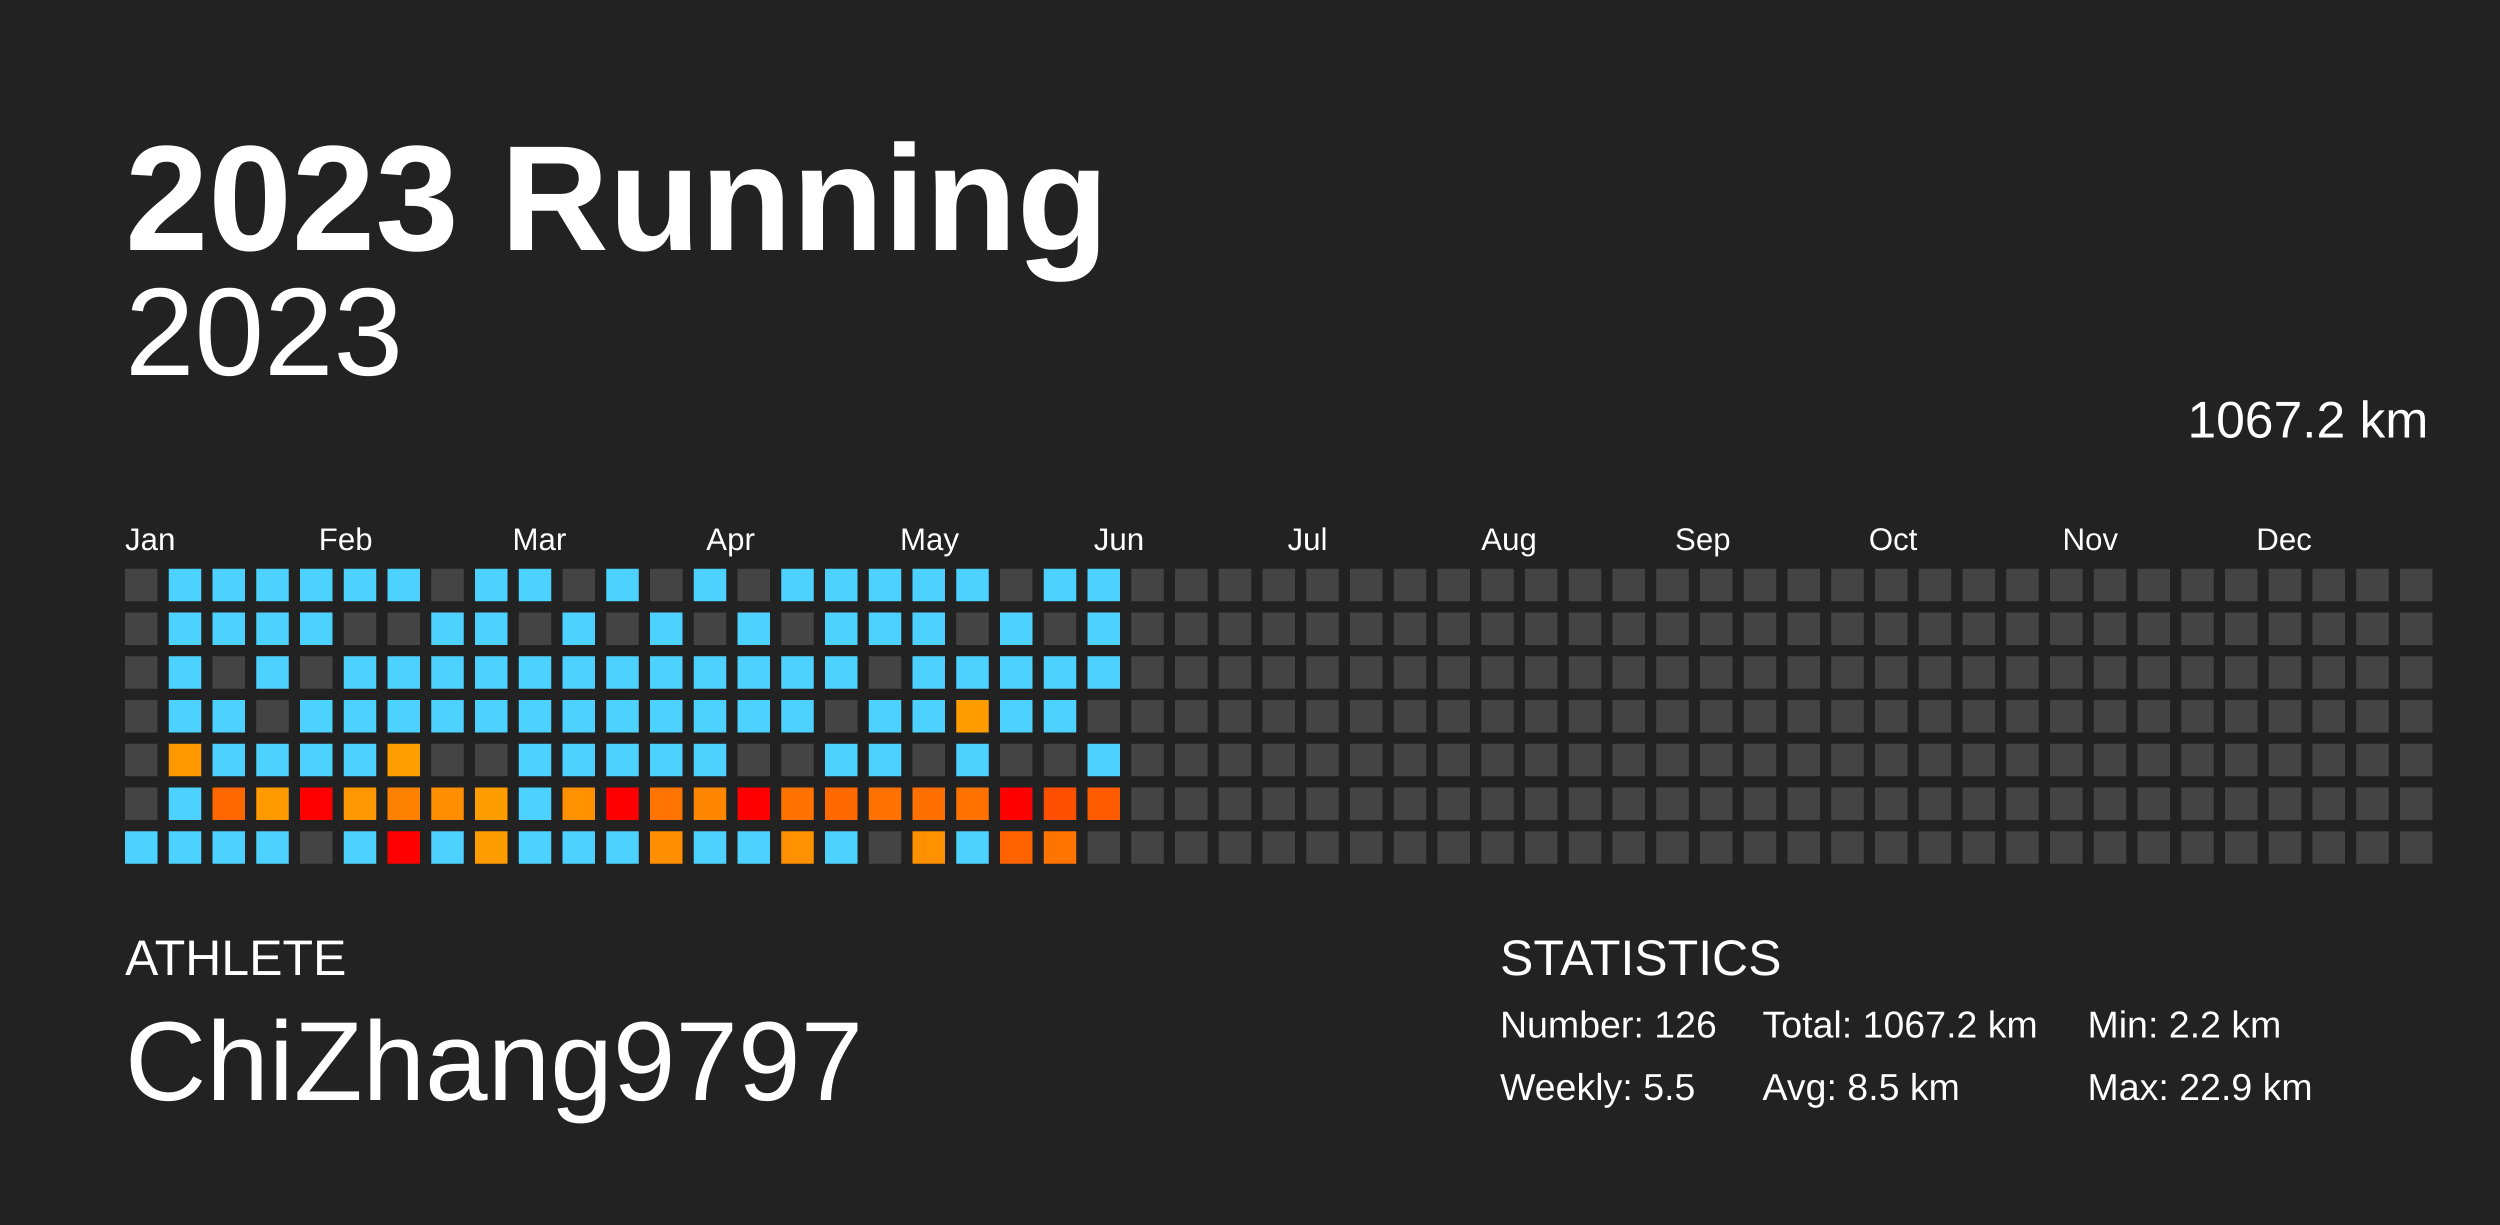
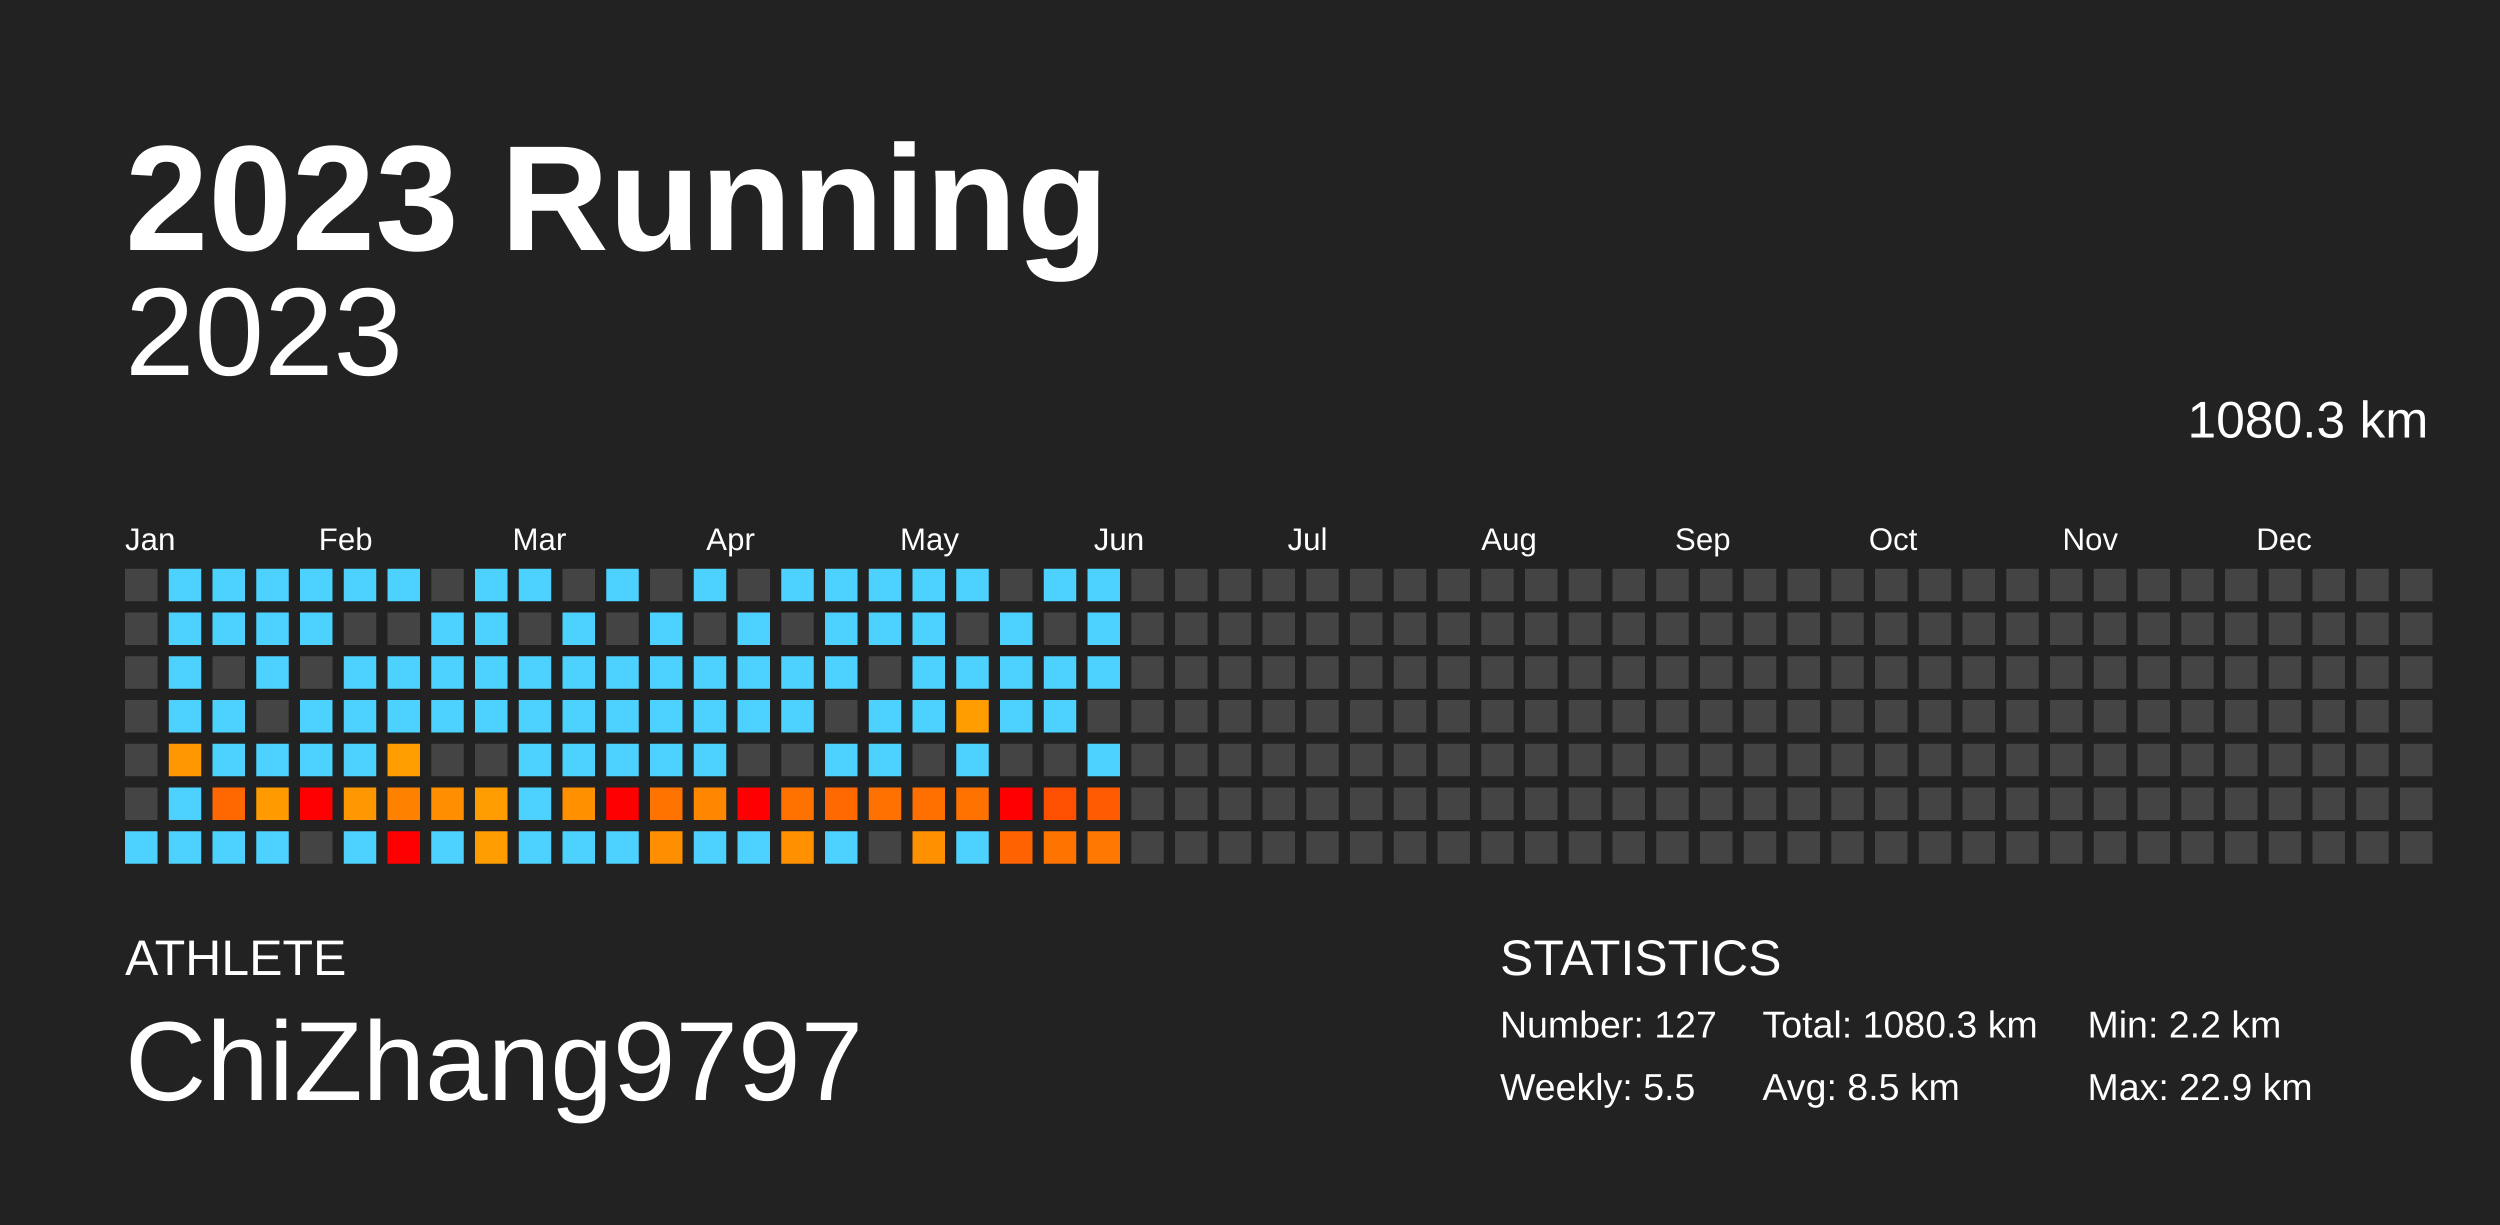
<svg xmlns="http://www.w3.org/2000/svg" baseProfile="full" height="98mm" version="1.1" viewBox="0,0,200,98" width="200mm">
  <defs />
  <rect fill="#222222" height="98" width="200" x="0" y="0" />
  <text fill="#FFFFFF" style="font-size:12px; font-family:Arial; font-weight:bold;" x="10" y="20">2023 Running</text>
  <text fill="#FFFFFF" style="font-size:4px; font-family:Arial" x="10" y="78">ATHLETE</text>
  <text fill="#FFFFFF" style="font-size:9px; font-family:Arial" x="10" y="88">ChiZhang9797</text>
  <text fill="#FFFFFF" style="font-size:4px; font-family:Arial" x="120" y="78">STATISTICS</text>
-   <text fill="#FFFFFF" style="font-size:3px; font-family:Arial" x="120" y="83">Number: 126</text>
+   <text fill="#FFFFFF" style="font-size:3px; font-family:Arial" x="120" y="83">Number: 127</text>
  <text fill="#FFFFFF" style="font-size:3px; font-family:Arial" x="120" y="88">Weekly: 5.5</text>
-   <text fill="#FFFFFF" style="font-size:3px; font-family:Arial" x="141" y="83">Total: 1067.2 km</text>
+   <text fill="#FFFFFF" style="font-size:3px; font-family:Arial" x="141" y="83">Total: 1080.3 km</text>
  <text fill="#FFFFFF" style="font-size:3px; font-family:Arial" x="141" y="88">Avg: 8.5 km</text>
  <text fill="#FFFFFF" style="font-size:3px; font-family:Arial" x="167" y="83">Min: 2.2 km</text>
  <text fill="#FFFFFF" style="font-size:3px; font-family:Arial" x="167" y="88">Max: 22.9 km</text>
  <text alignment-baseline="hanging" fill="#FFFFFF" style="font-size:10.0px; font-family:Arial;" x="10" y="30">2023</text>
-   <text alignment-baseline="hanging" fill="#FFFFFF" style="font-size:4.125px; font-family:Arial;" x="175" y="35">1067.2 km</text>
+   <text alignment-baseline="hanging" fill="#FFFFFF" style="font-size:4.125px; font-family:Arial;" x="175" y="35">1080.3 km</text>
  <text fill="#FFFFFF" style="font-size:2.5px; font-family:Arial" x="10.0" y="44">Jan</text>
  <text fill="#FFFFFF" style="font-size:2.5px; font-family:Arial" x="25.5" y="44">Feb</text>
  <text fill="#FFFFFF" style="font-size:2.5px; font-family:Arial" x="41.0" y="44">Mar</text>
  <text fill="#FFFFFF" style="font-size:2.5px; font-family:Arial" x="56.5" y="44">Apr</text>
  <text fill="#FFFFFF" style="font-size:2.5px; font-family:Arial" x="72.0" y="44">May</text>
  <text fill="#FFFFFF" style="font-size:2.5px; font-family:Arial" x="87.5" y="44">Jun</text>
  <text fill="#FFFFFF" style="font-size:2.5px; font-family:Arial" x="103.0" y="44">Jul</text>
  <text fill="#FFFFFF" style="font-size:2.5px; font-family:Arial" x="118.5" y="44">Aug</text>
  <text fill="#FFFFFF" style="font-size:2.5px; font-family:Arial" x="134.0" y="44">Sep</text>
  <text fill="#FFFFFF" style="font-size:2.5px; font-family:Arial" x="149.5" y="44">Oct</text>
  <text fill="#FFFFFF" style="font-size:2.5px; font-family:Arial" x="165.0" y="44">Nov</text>
  <text fill="#FFFFFF" style="font-size:2.5px; font-family:Arial" x="180.5" y="44">Dec</text>
  <rect fill="#444444" height="2.6" width="2.6" x="10.0" y="45.5" />
  <rect fill="#444444" height="2.6" width="2.6" x="10.0" y="49.0" />
  <rect fill="#444444" height="2.6" width="2.6" x="10.0" y="52.5" />
  <rect fill="#444444" height="2.6" width="2.6" x="10.0" y="56.0" />
  <rect fill="#444444" height="2.6" width="2.6" x="10.0" y="59.5" />
  <rect fill="#444444" height="2.6" width="2.6" x="10.0" y="63.0" />
  <rect fill="#4dd2ff" height="2.6" width="2.6" x="10.0" y="66.5" />
  <rect fill="#4dd2ff" height="2.6" width="2.6" x="13.5" y="45.5" />
  <rect fill="#4dd2ff" height="2.6" width="2.6" x="13.5" y="49.0" />
  <rect fill="#4dd2ff" height="2.6" width="2.6" x="13.5" y="52.5" />
  <rect fill="#4dd2ff" height="2.6" width="2.6" x="13.5" y="56.0" />
  <rect fill="#ff9700" height="2.6" width="2.6" x="13.5" y="59.5" />
  <rect fill="#4dd2ff" height="2.6" width="2.6" x="13.5" y="63.0" />
  <rect fill="#4dd2ff" height="2.6" width="2.6" x="13.5" y="66.5" />
  <rect fill="#4dd2ff" height="2.6" width="2.6" x="17.0" y="45.5" />
  <rect fill="#4dd2ff" height="2.6" width="2.6" x="17.0" y="49.0" />
  <rect fill="#444444" height="2.6" width="2.6" x="17.0" y="52.5" />
  <rect fill="#4dd2ff" height="2.6" width="2.6" x="17.0" y="56.0" />
  <rect fill="#4dd2ff" height="2.6" width="2.6" x="17.0" y="59.5" />
  <rect fill="#ff6700" height="2.6" width="2.6" x="17.0" y="63.0" />
  <rect fill="#4dd2ff" height="2.6" width="2.6" x="17.0" y="66.5" />
  <rect fill="#4dd2ff" height="2.6" width="2.6" x="20.5" y="45.5" />
  <rect fill="#4dd2ff" height="2.6" width="2.6" x="20.5" y="49.0" />
  <rect fill="#4dd2ff" height="2.6" width="2.6" x="20.5" y="52.5" />
  <rect fill="#444444" height="2.6" width="2.6" x="20.5" y="56.0" />
  <rect fill="#4dd2ff" height="2.6" width="2.6" x="20.5" y="59.5" />
  <rect fill="#ff9b00" height="2.6" width="2.6" x="20.5" y="63.0" />
  <rect fill="#4dd2ff" height="2.6" width="2.6" x="20.5" y="66.5" />
  <rect fill="#4dd2ff" height="2.6" width="2.6" x="24.0" y="45.5" />
  <rect fill="#4dd2ff" height="2.6" width="2.6" x="24.0" y="49.0" />
  <rect fill="#444444" height="2.6" width="2.6" x="24.0" y="52.5" />
  <rect fill="#4dd2ff" height="2.6" width="2.6" x="24.0" y="56.0" />
  <rect fill="#4dd2ff" height="2.6" width="2.6" x="24.0" y="59.5" />
  <rect fill="red" height="2.6" width="2.6" x="24.0" y="63.0" />
  <rect fill="#444444" height="2.6" width="2.6" x="24.0" y="66.5" />
  <rect fill="#4dd2ff" height="2.6" width="2.6" x="27.5" y="45.5" />
  <rect fill="#444444" height="2.6" width="2.6" x="27.5" y="49.0" />
  <rect fill="#4dd2ff" height="2.6" width="2.6" x="27.5" y="52.5" />
  <rect fill="#4dd2ff" height="2.6" width="2.6" x="27.5" y="56.0" />
  <rect fill="#4dd2ff" height="2.6" width="2.6" x="27.5" y="59.5" />
  <rect fill="#ff9700" height="2.6" width="2.6" x="27.5" y="63.0" />
  <rect fill="#4dd2ff" height="2.6" width="2.6" x="27.5" y="66.5" />
  <rect fill="#4dd2ff" height="2.6" width="2.6" x="31.0" y="45.5" />
  <rect fill="#444444" height="2.6" width="2.6" x="31.0" y="49.0" />
  <rect fill="#4dd2ff" height="2.6" width="2.6" x="31.0" y="52.5" />
  <rect fill="#4dd2ff" height="2.6" width="2.6" x="31.0" y="56.0" />
  <rect fill="#ff9e00" height="2.6" width="2.6" x="31.0" y="59.5" />
  <rect fill="#ff8100" height="2.6" width="2.6" x="31.0" y="63.0" />
  <rect fill="red" height="2.6" width="2.6" x="31.0" y="66.5" />
  <rect fill="#444444" height="2.6" width="2.6" x="34.5" y="45.5" />
  <rect fill="#4dd2ff" height="2.6" width="2.6" x="34.5" y="49.0" />
  <rect fill="#4dd2ff" height="2.6" width="2.6" x="34.5" y="52.5" />
  <rect fill="#4dd2ff" height="2.6" width="2.6" x="34.5" y="56.0" />
  <rect fill="#444444" height="2.6" width="2.6" x="34.5" y="59.5" />
  <rect fill="#ff8f00" height="2.6" width="2.6" x="34.5" y="63.0" />
  <rect fill="#4dd2ff" height="2.6" width="2.6" x="34.5" y="66.5" />
  <rect fill="#4dd2ff" height="2.6" width="2.6" x="38.0" y="45.5" />
  <rect fill="#4dd2ff" height="2.6" width="2.6" x="38.0" y="49.0" />
  <rect fill="#4dd2ff" height="2.6" width="2.6" x="38.0" y="52.5" />
  <rect fill="#4dd2ff" height="2.6" width="2.6" x="38.0" y="56.0" />
  <rect fill="#444444" height="2.6" width="2.6" x="38.0" y="59.5" />
  <rect fill="#ff9c00" height="2.6" width="2.6" x="38.0" y="63.0" />
  <rect fill="#ff9c00" height="2.6" width="2.6" x="38.0" y="66.5" />
  <rect fill="#4dd2ff" height="2.6" width="2.6" x="41.5" y="45.5" />
  <rect fill="#444444" height="2.6" width="2.6" x="41.5" y="49.0" />
  <rect fill="#4dd2ff" height="2.6" width="2.6" x="41.5" y="52.5" />
  <rect fill="#4dd2ff" height="2.6" width="2.6" x="41.5" y="56.0" />
  <rect fill="#4dd2ff" height="2.6" width="2.6" x="41.5" y="59.5" />
  <rect fill="#4dd2ff" height="2.6" width="2.6" x="41.5" y="63.0" />
  <rect fill="#4dd2ff" height="2.6" width="2.6" x="41.5" y="66.5" />
  <rect fill="#444444" height="2.6" width="2.6" x="45.0" y="45.5" />
  <rect fill="#4dd2ff" height="2.6" width="2.6" x="45.0" y="49.0" />
  <rect fill="#4dd2ff" height="2.6" width="2.6" x="45.0" y="52.5" />
  <rect fill="#4dd2ff" height="2.6" width="2.6" x="45.0" y="56.0" />
  <rect fill="#4dd2ff" height="2.6" width="2.6" x="45.0" y="59.5" />
  <rect fill="#ff9000" height="2.6" width="2.6" x="45.0" y="63.0" />
  <rect fill="#4dd2ff" height="2.6" width="2.6" x="45.0" y="66.5" />
  <rect fill="#4dd2ff" height="2.6" width="2.6" x="48.5" y="45.5" />
  <rect fill="#444444" height="2.6" width="2.6" x="48.5" y="49.0" />
  <rect fill="#4dd2ff" height="2.6" width="2.6" x="48.5" y="52.5" />
  <rect fill="#4dd2ff" height="2.6" width="2.6" x="48.5" y="56.0" />
  <rect fill="#4dd2ff" height="2.6" width="2.6" x="48.5" y="59.5" />
  <rect fill="red" height="2.6" width="2.6" x="48.5" y="63.0" />
  <rect fill="#4dd2ff" height="2.6" width="2.6" x="48.5" y="66.5" />
  <rect fill="#444444" height="2.6" width="2.6" x="52.0" y="45.5" />
  <rect fill="#4dd2ff" height="2.6" width="2.6" x="52.0" y="49.0" />
  <rect fill="#4dd2ff" height="2.6" width="2.6" x="52.0" y="52.5" />
  <rect fill="#4dd2ff" height="2.6" width="2.6" x="52.0" y="56.0" />
  <rect fill="#4dd2ff" height="2.6" width="2.6" x="52.0" y="59.5" />
  <rect fill="#ff7400" height="2.6" width="2.6" x="52.0" y="63.0" />
  <rect fill="#ff8f00" height="2.6" width="2.6" x="52.0" y="66.5" />
  <rect fill="#4dd2ff" height="2.6" width="2.6" x="55.5" y="45.5" />
  <rect fill="#444444" height="2.6" width="2.6" x="55.5" y="49.0" />
  <rect fill="#4dd2ff" height="2.6" width="2.6" x="55.5" y="52.5" />
  <rect fill="#4dd2ff" height="2.6" width="2.6" x="55.5" y="56.0" />
  <rect fill="#4dd2ff" height="2.6" width="2.6" x="55.5" y="59.5" />
  <rect fill="#ff8700" height="2.6" width="2.6" x="55.5" y="63.0" />
  <rect fill="#4dd2ff" height="2.6" width="2.6" x="55.5" y="66.5" />
  <rect fill="#444444" height="2.6" width="2.6" x="59.0" y="45.5" />
  <rect fill="#4dd2ff" height="2.6" width="2.6" x="59.0" y="49.0" />
  <rect fill="#4dd2ff" height="2.6" width="2.6" x="59.0" y="52.5" />
  <rect fill="#4dd2ff" height="2.6" width="2.6" x="59.0" y="56.0" />
  <rect fill="#444444" height="2.6" width="2.6" x="59.0" y="59.5" />
  <rect fill="red" height="2.6" width="2.6" x="59.0" y="63.0" />
  <rect fill="#4dd2ff" height="2.6" width="2.6" x="59.0" y="66.5" />
  <rect fill="#4dd2ff" height="2.6" width="2.6" x="62.5" y="45.5" />
  <rect fill="#444444" height="2.6" width="2.6" x="62.5" y="49.0" />
  <rect fill="#4dd2ff" height="2.6" width="2.6" x="62.5" y="52.5" />
  <rect fill="#4dd2ff" height="2.6" width="2.6" x="62.5" y="56.0" />
  <rect fill="#444444" height="2.6" width="2.6" x="62.5" y="59.5" />
  <rect fill="#ff7200" height="2.6" width="2.6" x="62.5" y="63.0" />
  <rect fill="#ff9000" height="2.6" width="2.6" x="62.5" y="66.5" />
  <rect fill="#4dd2ff" height="2.6" width="2.6" x="66.0" y="45.5" />
  <rect fill="#4dd2ff" height="2.6" width="2.6" x="66.0" y="49.0" />
  <rect fill="#4dd2ff" height="2.6" width="2.6" x="66.0" y="52.5" />
  <rect fill="#444444" height="2.6" width="2.6" x="66.0" y="56.0" />
  <rect fill="#4dd2ff" height="2.6" width="2.6" x="66.0" y="59.5" />
  <rect fill="#ff6900" height="2.6" width="2.6" x="66.0" y="63.0" />
  <rect fill="#4dd2ff" height="2.6" width="2.6" x="66.0" y="66.5" />
  <rect fill="#4dd2ff" height="2.6" width="2.6" x="69.5" y="45.5" />
  <rect fill="#4dd2ff" height="2.6" width="2.6" x="69.5" y="49.0" />
  <rect fill="#444444" height="2.6" width="2.6" x="69.5" y="52.5" />
  <rect fill="#4dd2ff" height="2.6" width="2.6" x="69.5" y="56.0" />
  <rect fill="#4dd2ff" height="2.6" width="2.6" x="69.5" y="59.5" />
  <rect fill="#ff7100" height="2.6" width="2.6" x="69.5" y="63.0" />
  <rect fill="#444444" height="2.6" width="2.6" x="69.5" y="66.5" />
  <rect fill="#4dd2ff" height="2.6" width="2.6" x="73.0" y="45.5" />
  <rect fill="#4dd2ff" height="2.6" width="2.6" x="73.0" y="49.0" />
  <rect fill="#4dd2ff" height="2.6" width="2.6" x="73.0" y="52.5" />
  <rect fill="#4dd2ff" height="2.6" width="2.6" x="73.0" y="56.0" />
  <rect fill="#444444" height="2.6" width="2.6" x="73.0" y="59.5" />
  <rect fill="#ff7000" height="2.6" width="2.6" x="73.0" y="63.0" />
  <rect fill="#ff9000" height="2.6" width="2.6" x="73.0" y="66.5" />
  <rect fill="#4dd2ff" height="2.6" width="2.6" x="76.5" y="45.5" />
  <rect fill="#444444" height="2.6" width="2.6" x="76.5" y="49.0" />
  <rect fill="#4dd2ff" height="2.6" width="2.6" x="76.5" y="52.5" />
  <rect fill="#ff9d00" height="2.6" width="2.6" x="76.5" y="56.0" />
  <rect fill="#4dd2ff" height="2.6" width="2.6" x="76.5" y="59.5" />
  <rect fill="#ff7200" height="2.6" width="2.6" x="76.5" y="63.0" />
  <rect fill="#4dd2ff" height="2.6" width="2.6" x="76.5" y="66.5" />
  <rect fill="#444444" height="2.6" width="2.6" x="80.0" y="45.5" />
  <rect fill="#4dd2ff" height="2.6" width="2.6" x="80.0" y="49.0" />
  <rect fill="#4dd2ff" height="2.6" width="2.6" x="80.0" y="52.5" />
  <rect fill="#4dd2ff" height="2.6" width="2.6" x="80.0" y="56.0" />
  <rect fill="#444444" height="2.6" width="2.6" x="80.0" y="59.5" />
  <rect fill="red" height="2.6" width="2.6" x="80.0" y="63.0" />
  <rect fill="#ff6200" height="2.6" width="2.6" x="80.0" y="66.5" />
  <rect fill="#4dd2ff" height="2.6" width="2.6" x="83.5" y="45.5" />
  <rect fill="#444444" height="2.6" width="2.6" x="83.5" y="49.0" />
  <rect fill="#4dd2ff" height="2.6" width="2.6" x="83.5" y="52.5" />
  <rect fill="#4dd2ff" height="2.6" width="2.6" x="83.5" y="56.0" />
  <rect fill="#444444" height="2.6" width="2.6" x="83.5" y="59.5" />
  <rect fill="#ff4f00" height="2.6" width="2.6" x="83.5" y="63.0" />
  <rect fill="#ff7300" height="2.6" width="2.6" x="83.5" y="66.5" />
  <rect fill="#4dd2ff" height="2.6" width="2.6" x="87.0" y="45.5" />
  <rect fill="#4dd2ff" height="2.6" width="2.6" x="87.0" y="49.0" />
  <rect fill="#4dd2ff" height="2.6" width="2.6" x="87.0" y="52.5" />
  <rect fill="#444444" height="2.6" width="2.6" x="87.0" y="56.0" />
  <rect fill="#4dd2ff" height="2.6" width="2.6" x="87.0" y="59.5" />
  <rect fill="#ff5b00" height="2.6" width="2.6" x="87.0" y="63.0" />
-   <rect fill="#444444" height="2.6" width="2.6" x="87.0" y="66.5" />
+   <rect fill="#ff7900" height="2.6" width="2.6" x="87.0" y="66.5" />
  <rect fill="#444444" height="2.6" width="2.6" x="90.5" y="45.5" />
  <rect fill="#444444" height="2.6" width="2.6" x="90.5" y="49.0" />
  <rect fill="#444444" height="2.6" width="2.6" x="90.5" y="52.5" />
  <rect fill="#444444" height="2.6" width="2.6" x="90.5" y="56.0" />
  <rect fill="#444444" height="2.6" width="2.6" x="90.5" y="59.5" />
  <rect fill="#444444" height="2.6" width="2.6" x="90.5" y="63.0" />
  <rect fill="#444444" height="2.6" width="2.6" x="90.5" y="66.5" />
  <rect fill="#444444" height="2.6" width="2.6" x="94.0" y="45.5" />
  <rect fill="#444444" height="2.6" width="2.6" x="94.0" y="49.0" />
  <rect fill="#444444" height="2.6" width="2.6" x="94.0" y="52.5" />
  <rect fill="#444444" height="2.6" width="2.6" x="94.0" y="56.0" />
  <rect fill="#444444" height="2.6" width="2.6" x="94.0" y="59.5" />
  <rect fill="#444444" height="2.6" width="2.6" x="94.0" y="63.0" />
  <rect fill="#444444" height="2.6" width="2.6" x="94.0" y="66.5" />
  <rect fill="#444444" height="2.6" width="2.6" x="97.5" y="45.5" />
  <rect fill="#444444" height="2.6" width="2.6" x="97.5" y="49.0" />
  <rect fill="#444444" height="2.6" width="2.6" x="97.5" y="52.5" />
  <rect fill="#444444" height="2.6" width="2.6" x="97.5" y="56.0" />
  <rect fill="#444444" height="2.6" width="2.6" x="97.5" y="59.5" />
  <rect fill="#444444" height="2.6" width="2.6" x="97.5" y="63.0" />
  <rect fill="#444444" height="2.6" width="2.6" x="97.5" y="66.5" />
  <rect fill="#444444" height="2.6" width="2.6" x="101.0" y="45.5" />
  <rect fill="#444444" height="2.6" width="2.6" x="101.0" y="49.0" />
  <rect fill="#444444" height="2.6" width="2.6" x="101.0" y="52.5" />
  <rect fill="#444444" height="2.6" width="2.6" x="101.0" y="56.0" />
  <rect fill="#444444" height="2.6" width="2.6" x="101.0" y="59.5" />
  <rect fill="#444444" height="2.6" width="2.6" x="101.0" y="63.0" />
  <rect fill="#444444" height="2.6" width="2.6" x="101.0" y="66.5" />
  <rect fill="#444444" height="2.6" width="2.6" x="104.5" y="45.5" />
  <rect fill="#444444" height="2.6" width="2.6" x="104.5" y="49.0" />
  <rect fill="#444444" height="2.6" width="2.6" x="104.5" y="52.5" />
  <rect fill="#444444" height="2.6" width="2.6" x="104.5" y="56.0" />
  <rect fill="#444444" height="2.6" width="2.6" x="104.5" y="59.5" />
  <rect fill="#444444" height="2.6" width="2.6" x="104.5" y="63.0" />
  <rect fill="#444444" height="2.6" width="2.6" x="104.5" y="66.5" />
  <rect fill="#444444" height="2.6" width="2.6" x="108.0" y="45.5" />
  <rect fill="#444444" height="2.6" width="2.6" x="108.0" y="49.0" />
  <rect fill="#444444" height="2.6" width="2.6" x="108.0" y="52.5" />
  <rect fill="#444444" height="2.6" width="2.6" x="108.0" y="56.0" />
  <rect fill="#444444" height="2.6" width="2.6" x="108.0" y="59.5" />
  <rect fill="#444444" height="2.6" width="2.6" x="108.0" y="63.0" />
  <rect fill="#444444" height="2.6" width="2.6" x="108.0" y="66.5" />
  <rect fill="#444444" height="2.6" width="2.6" x="111.5" y="45.5" />
  <rect fill="#444444" height="2.6" width="2.6" x="111.5" y="49.0" />
  <rect fill="#444444" height="2.6" width="2.6" x="111.5" y="52.5" />
  <rect fill="#444444" height="2.6" width="2.6" x="111.5" y="56.0" />
  <rect fill="#444444" height="2.6" width="2.6" x="111.5" y="59.5" />
  <rect fill="#444444" height="2.6" width="2.6" x="111.5" y="63.0" />
  <rect fill="#444444" height="2.6" width="2.6" x="111.5" y="66.5" />
  <rect fill="#444444" height="2.6" width="2.6" x="115.0" y="45.5" />
  <rect fill="#444444" height="2.6" width="2.6" x="115.0" y="49.0" />
  <rect fill="#444444" height="2.6" width="2.6" x="115.0" y="52.5" />
  <rect fill="#444444" height="2.6" width="2.6" x="115.0" y="56.0" />
  <rect fill="#444444" height="2.6" width="2.6" x="115.0" y="59.5" />
  <rect fill="#444444" height="2.6" width="2.6" x="115.0" y="63.0" />
  <rect fill="#444444" height="2.6" width="2.6" x="115.0" y="66.5" />
  <rect fill="#444444" height="2.6" width="2.6" x="118.5" y="45.5" />
  <rect fill="#444444" height="2.6" width="2.6" x="118.5" y="49.0" />
  <rect fill="#444444" height="2.6" width="2.6" x="118.5" y="52.5" />
  <rect fill="#444444" height="2.6" width="2.6" x="118.5" y="56.0" />
  <rect fill="#444444" height="2.6" width="2.6" x="118.5" y="59.5" />
  <rect fill="#444444" height="2.6" width="2.6" x="118.5" y="63.0" />
  <rect fill="#444444" height="2.6" width="2.6" x="118.5" y="66.5" />
  <rect fill="#444444" height="2.6" width="2.6" x="122.0" y="45.5" />
  <rect fill="#444444" height="2.6" width="2.6" x="122.0" y="49.0" />
  <rect fill="#444444" height="2.6" width="2.6" x="122.0" y="52.5" />
  <rect fill="#444444" height="2.6" width="2.6" x="122.0" y="56.0" />
  <rect fill="#444444" height="2.6" width="2.6" x="122.0" y="59.5" />
  <rect fill="#444444" height="2.6" width="2.6" x="122.0" y="63.0" />
  <rect fill="#444444" height="2.6" width="2.6" x="122.0" y="66.5" />
  <rect fill="#444444" height="2.6" width="2.6" x="125.5" y="45.5" />
  <rect fill="#444444" height="2.6" width="2.6" x="125.5" y="49.0" />
  <rect fill="#444444" height="2.6" width="2.6" x="125.5" y="52.5" />
  <rect fill="#444444" height="2.6" width="2.6" x="125.5" y="56.0" />
  <rect fill="#444444" height="2.6" width="2.6" x="125.5" y="59.5" />
  <rect fill="#444444" height="2.6" width="2.6" x="125.5" y="63.0" />
  <rect fill="#444444" height="2.6" width="2.6" x="125.5" y="66.5" />
  <rect fill="#444444" height="2.6" width="2.6" x="129.0" y="45.5" />
  <rect fill="#444444" height="2.6" width="2.6" x="129.0" y="49.0" />
  <rect fill="#444444" height="2.6" width="2.6" x="129.0" y="52.5" />
  <rect fill="#444444" height="2.6" width="2.6" x="129.0" y="56.0" />
  <rect fill="#444444" height="2.6" width="2.6" x="129.0" y="59.5" />
  <rect fill="#444444" height="2.6" width="2.6" x="129.0" y="63.0" />
  <rect fill="#444444" height="2.6" width="2.6" x="129.0" y="66.5" />
  <rect fill="#444444" height="2.6" width="2.6" x="132.5" y="45.5" />
  <rect fill="#444444" height="2.6" width="2.6" x="132.5" y="49.0" />
  <rect fill="#444444" height="2.6" width="2.6" x="132.5" y="52.5" />
  <rect fill="#444444" height="2.6" width="2.6" x="132.5" y="56.0" />
  <rect fill="#444444" height="2.6" width="2.6" x="132.5" y="59.5" />
  <rect fill="#444444" height="2.6" width="2.6" x="132.5" y="63.0" />
  <rect fill="#444444" height="2.6" width="2.6" x="132.5" y="66.5" />
  <rect fill="#444444" height="2.6" width="2.6" x="136.0" y="45.5" />
  <rect fill="#444444" height="2.6" width="2.6" x="136.0" y="49.0" />
  <rect fill="#444444" height="2.6" width="2.6" x="136.0" y="52.5" />
  <rect fill="#444444" height="2.6" width="2.6" x="136.0" y="56.0" />
  <rect fill="#444444" height="2.6" width="2.6" x="136.0" y="59.5" />
  <rect fill="#444444" height="2.6" width="2.6" x="136.0" y="63.0" />
  <rect fill="#444444" height="2.6" width="2.6" x="136.0" y="66.5" />
  <rect fill="#444444" height="2.6" width="2.6" x="139.5" y="45.5" />
  <rect fill="#444444" height="2.6" width="2.6" x="139.5" y="49.0" />
  <rect fill="#444444" height="2.6" width="2.6" x="139.5" y="52.5" />
  <rect fill="#444444" height="2.6" width="2.6" x="139.5" y="56.0" />
  <rect fill="#444444" height="2.6" width="2.6" x="139.5" y="59.5" />
  <rect fill="#444444" height="2.6" width="2.6" x="139.5" y="63.0" />
  <rect fill="#444444" height="2.6" width="2.6" x="139.5" y="66.5" />
  <rect fill="#444444" height="2.6" width="2.6" x="143.0" y="45.5" />
  <rect fill="#444444" height="2.6" width="2.6" x="143.0" y="49.0" />
  <rect fill="#444444" height="2.6" width="2.6" x="143.0" y="52.5" />
  <rect fill="#444444" height="2.6" width="2.6" x="143.0" y="56.0" />
  <rect fill="#444444" height="2.6" width="2.6" x="143.0" y="59.5" />
  <rect fill="#444444" height="2.6" width="2.6" x="143.0" y="63.0" />
  <rect fill="#444444" height="2.6" width="2.6" x="143.0" y="66.5" />
  <rect fill="#444444" height="2.6" width="2.6" x="146.5" y="45.5" />
  <rect fill="#444444" height="2.6" width="2.6" x="146.5" y="49.0" />
  <rect fill="#444444" height="2.6" width="2.6" x="146.5" y="52.5" />
  <rect fill="#444444" height="2.6" width="2.6" x="146.5" y="56.0" />
  <rect fill="#444444" height="2.6" width="2.6" x="146.5" y="59.5" />
  <rect fill="#444444" height="2.6" width="2.6" x="146.5" y="63.0" />
  <rect fill="#444444" height="2.6" width="2.6" x="146.5" y="66.5" />
  <rect fill="#444444" height="2.6" width="2.6" x="150.0" y="45.5" />
  <rect fill="#444444" height="2.6" width="2.6" x="150.0" y="49.0" />
  <rect fill="#444444" height="2.6" width="2.6" x="150.0" y="52.5" />
  <rect fill="#444444" height="2.6" width="2.6" x="150.0" y="56.0" />
  <rect fill="#444444" height="2.6" width="2.6" x="150.0" y="59.5" />
  <rect fill="#444444" height="2.6" width="2.6" x="150.0" y="63.0" />
  <rect fill="#444444" height="2.6" width="2.6" x="150.0" y="66.5" />
  <rect fill="#444444" height="2.6" width="2.6" x="153.5" y="45.5" />
  <rect fill="#444444" height="2.6" width="2.6" x="153.5" y="49.0" />
  <rect fill="#444444" height="2.6" width="2.6" x="153.5" y="52.5" />
  <rect fill="#444444" height="2.6" width="2.6" x="153.5" y="56.0" />
  <rect fill="#444444" height="2.6" width="2.6" x="153.5" y="59.5" />
  <rect fill="#444444" height="2.6" width="2.6" x="153.5" y="63.0" />
  <rect fill="#444444" height="2.6" width="2.6" x="153.5" y="66.5" />
  <rect fill="#444444" height="2.6" width="2.6" x="157.0" y="45.5" />
  <rect fill="#444444" height="2.6" width="2.6" x="157.0" y="49.0" />
  <rect fill="#444444" height="2.6" width="2.6" x="157.0" y="52.5" />
  <rect fill="#444444" height="2.6" width="2.6" x="157.0" y="56.0" />
  <rect fill="#444444" height="2.6" width="2.6" x="157.0" y="59.5" />
  <rect fill="#444444" height="2.6" width="2.6" x="157.0" y="63.0" />
  <rect fill="#444444" height="2.6" width="2.6" x="157.0" y="66.5" />
  <rect fill="#444444" height="2.6" width="2.6" x="160.5" y="45.5" />
  <rect fill="#444444" height="2.6" width="2.6" x="160.5" y="49.0" />
  <rect fill="#444444" height="2.6" width="2.6" x="160.5" y="52.5" />
  <rect fill="#444444" height="2.6" width="2.6" x="160.5" y="56.0" />
  <rect fill="#444444" height="2.6" width="2.6" x="160.5" y="59.5" />
  <rect fill="#444444" height="2.6" width="2.6" x="160.5" y="63.0" />
  <rect fill="#444444" height="2.6" width="2.6" x="160.5" y="66.5" />
  <rect fill="#444444" height="2.6" width="2.6" x="164.0" y="45.5" />
  <rect fill="#444444" height="2.6" width="2.6" x="164.0" y="49.0" />
  <rect fill="#444444" height="2.6" width="2.6" x="164.0" y="52.5" />
  <rect fill="#444444" height="2.6" width="2.6" x="164.0" y="56.0" />
  <rect fill="#444444" height="2.6" width="2.6" x="164.0" y="59.5" />
  <rect fill="#444444" height="2.6" width="2.6" x="164.0" y="63.0" />
  <rect fill="#444444" height="2.6" width="2.6" x="164.0" y="66.5" />
  <rect fill="#444444" height="2.6" width="2.6" x="167.5" y="45.5" />
  <rect fill="#444444" height="2.6" width="2.6" x="167.5" y="49.0" />
  <rect fill="#444444" height="2.6" width="2.6" x="167.5" y="52.5" />
  <rect fill="#444444" height="2.6" width="2.6" x="167.5" y="56.0" />
  <rect fill="#444444" height="2.6" width="2.6" x="167.5" y="59.5" />
  <rect fill="#444444" height="2.6" width="2.6" x="167.5" y="63.0" />
  <rect fill="#444444" height="2.6" width="2.6" x="167.5" y="66.5" />
  <rect fill="#444444" height="2.6" width="2.6" x="171.0" y="45.5" />
  <rect fill="#444444" height="2.6" width="2.6" x="171.0" y="49.0" />
  <rect fill="#444444" height="2.6" width="2.6" x="171.0" y="52.5" />
  <rect fill="#444444" height="2.6" width="2.6" x="171.0" y="56.0" />
  <rect fill="#444444" height="2.6" width="2.6" x="171.0" y="59.5" />
  <rect fill="#444444" height="2.6" width="2.6" x="171.0" y="63.0" />
  <rect fill="#444444" height="2.6" width="2.6" x="171.0" y="66.5" />
  <rect fill="#444444" height="2.6" width="2.6" x="174.5" y="45.5" />
  <rect fill="#444444" height="2.6" width="2.6" x="174.5" y="49.0" />
  <rect fill="#444444" height="2.6" width="2.6" x="174.5" y="52.5" />
  <rect fill="#444444" height="2.6" width="2.6" x="174.5" y="56.0" />
  <rect fill="#444444" height="2.6" width="2.6" x="174.5" y="59.5" />
  <rect fill="#444444" height="2.6" width="2.6" x="174.5" y="63.0" />
  <rect fill="#444444" height="2.6" width="2.6" x="174.5" y="66.5" />
  <rect fill="#444444" height="2.6" width="2.6" x="178.0" y="45.5" />
  <rect fill="#444444" height="2.6" width="2.6" x="178.0" y="49.0" />
  <rect fill="#444444" height="2.6" width="2.6" x="178.0" y="52.5" />
  <rect fill="#444444" height="2.6" width="2.6" x="178.0" y="56.0" />
  <rect fill="#444444" height="2.6" width="2.6" x="178.0" y="59.5" />
  <rect fill="#444444" height="2.6" width="2.6" x="178.0" y="63.0" />
  <rect fill="#444444" height="2.6" width="2.6" x="178.0" y="66.5" />
  <rect fill="#444444" height="2.6" width="2.6" x="181.5" y="45.5" />
  <rect fill="#444444" height="2.6" width="2.6" x="181.5" y="49.0" />
  <rect fill="#444444" height="2.6" width="2.6" x="181.5" y="52.5" />
  <rect fill="#444444" height="2.6" width="2.6" x="181.5" y="56.0" />
  <rect fill="#444444" height="2.6" width="2.6" x="181.5" y="59.5" />
  <rect fill="#444444" height="2.6" width="2.6" x="181.5" y="63.0" />
  <rect fill="#444444" height="2.6" width="2.6" x="181.5" y="66.5" />
  <rect fill="#444444" height="2.6" width="2.6" x="185.0" y="45.5" />
  <rect fill="#444444" height="2.6" width="2.6" x="185.0" y="49.0" />
  <rect fill="#444444" height="2.6" width="2.6" x="185.0" y="52.5" />
  <rect fill="#444444" height="2.6" width="2.6" x="185.0" y="56.0" />
  <rect fill="#444444" height="2.6" width="2.6" x="185.0" y="59.5" />
  <rect fill="#444444" height="2.6" width="2.6" x="185.0" y="63.0" />
  <rect fill="#444444" height="2.6" width="2.6" x="185.0" y="66.5" />
  <rect fill="#444444" height="2.6" width="2.6" x="188.5" y="45.5" />
  <rect fill="#444444" height="2.6" width="2.6" x="188.5" y="49.0" />
  <rect fill="#444444" height="2.6" width="2.6" x="188.5" y="52.5" />
  <rect fill="#444444" height="2.6" width="2.6" x="188.5" y="56.0" />
  <rect fill="#444444" height="2.6" width="2.6" x="188.5" y="59.5" />
  <rect fill="#444444" height="2.6" width="2.6" x="188.5" y="63.0" />
  <rect fill="#444444" height="2.6" width="2.6" x="188.5" y="66.5" />
  <rect fill="#444444" height="2.6" width="2.6" x="192.0" y="45.5" />
  <rect fill="#444444" height="2.6" width="2.6" x="192.0" y="49.0" />
  <rect fill="#444444" height="2.6" width="2.6" x="192.0" y="52.5" />
  <rect fill="#444444" height="2.6" width="2.6" x="192.0" y="56.0" />
  <rect fill="#444444" height="2.6" width="2.6" x="192.0" y="59.5" />
  <rect fill="#444444" height="2.6" width="2.6" x="192.0" y="63.0" />
  <rect fill="#444444" height="2.6" width="2.6" x="192.0" y="66.5" />
</svg>
